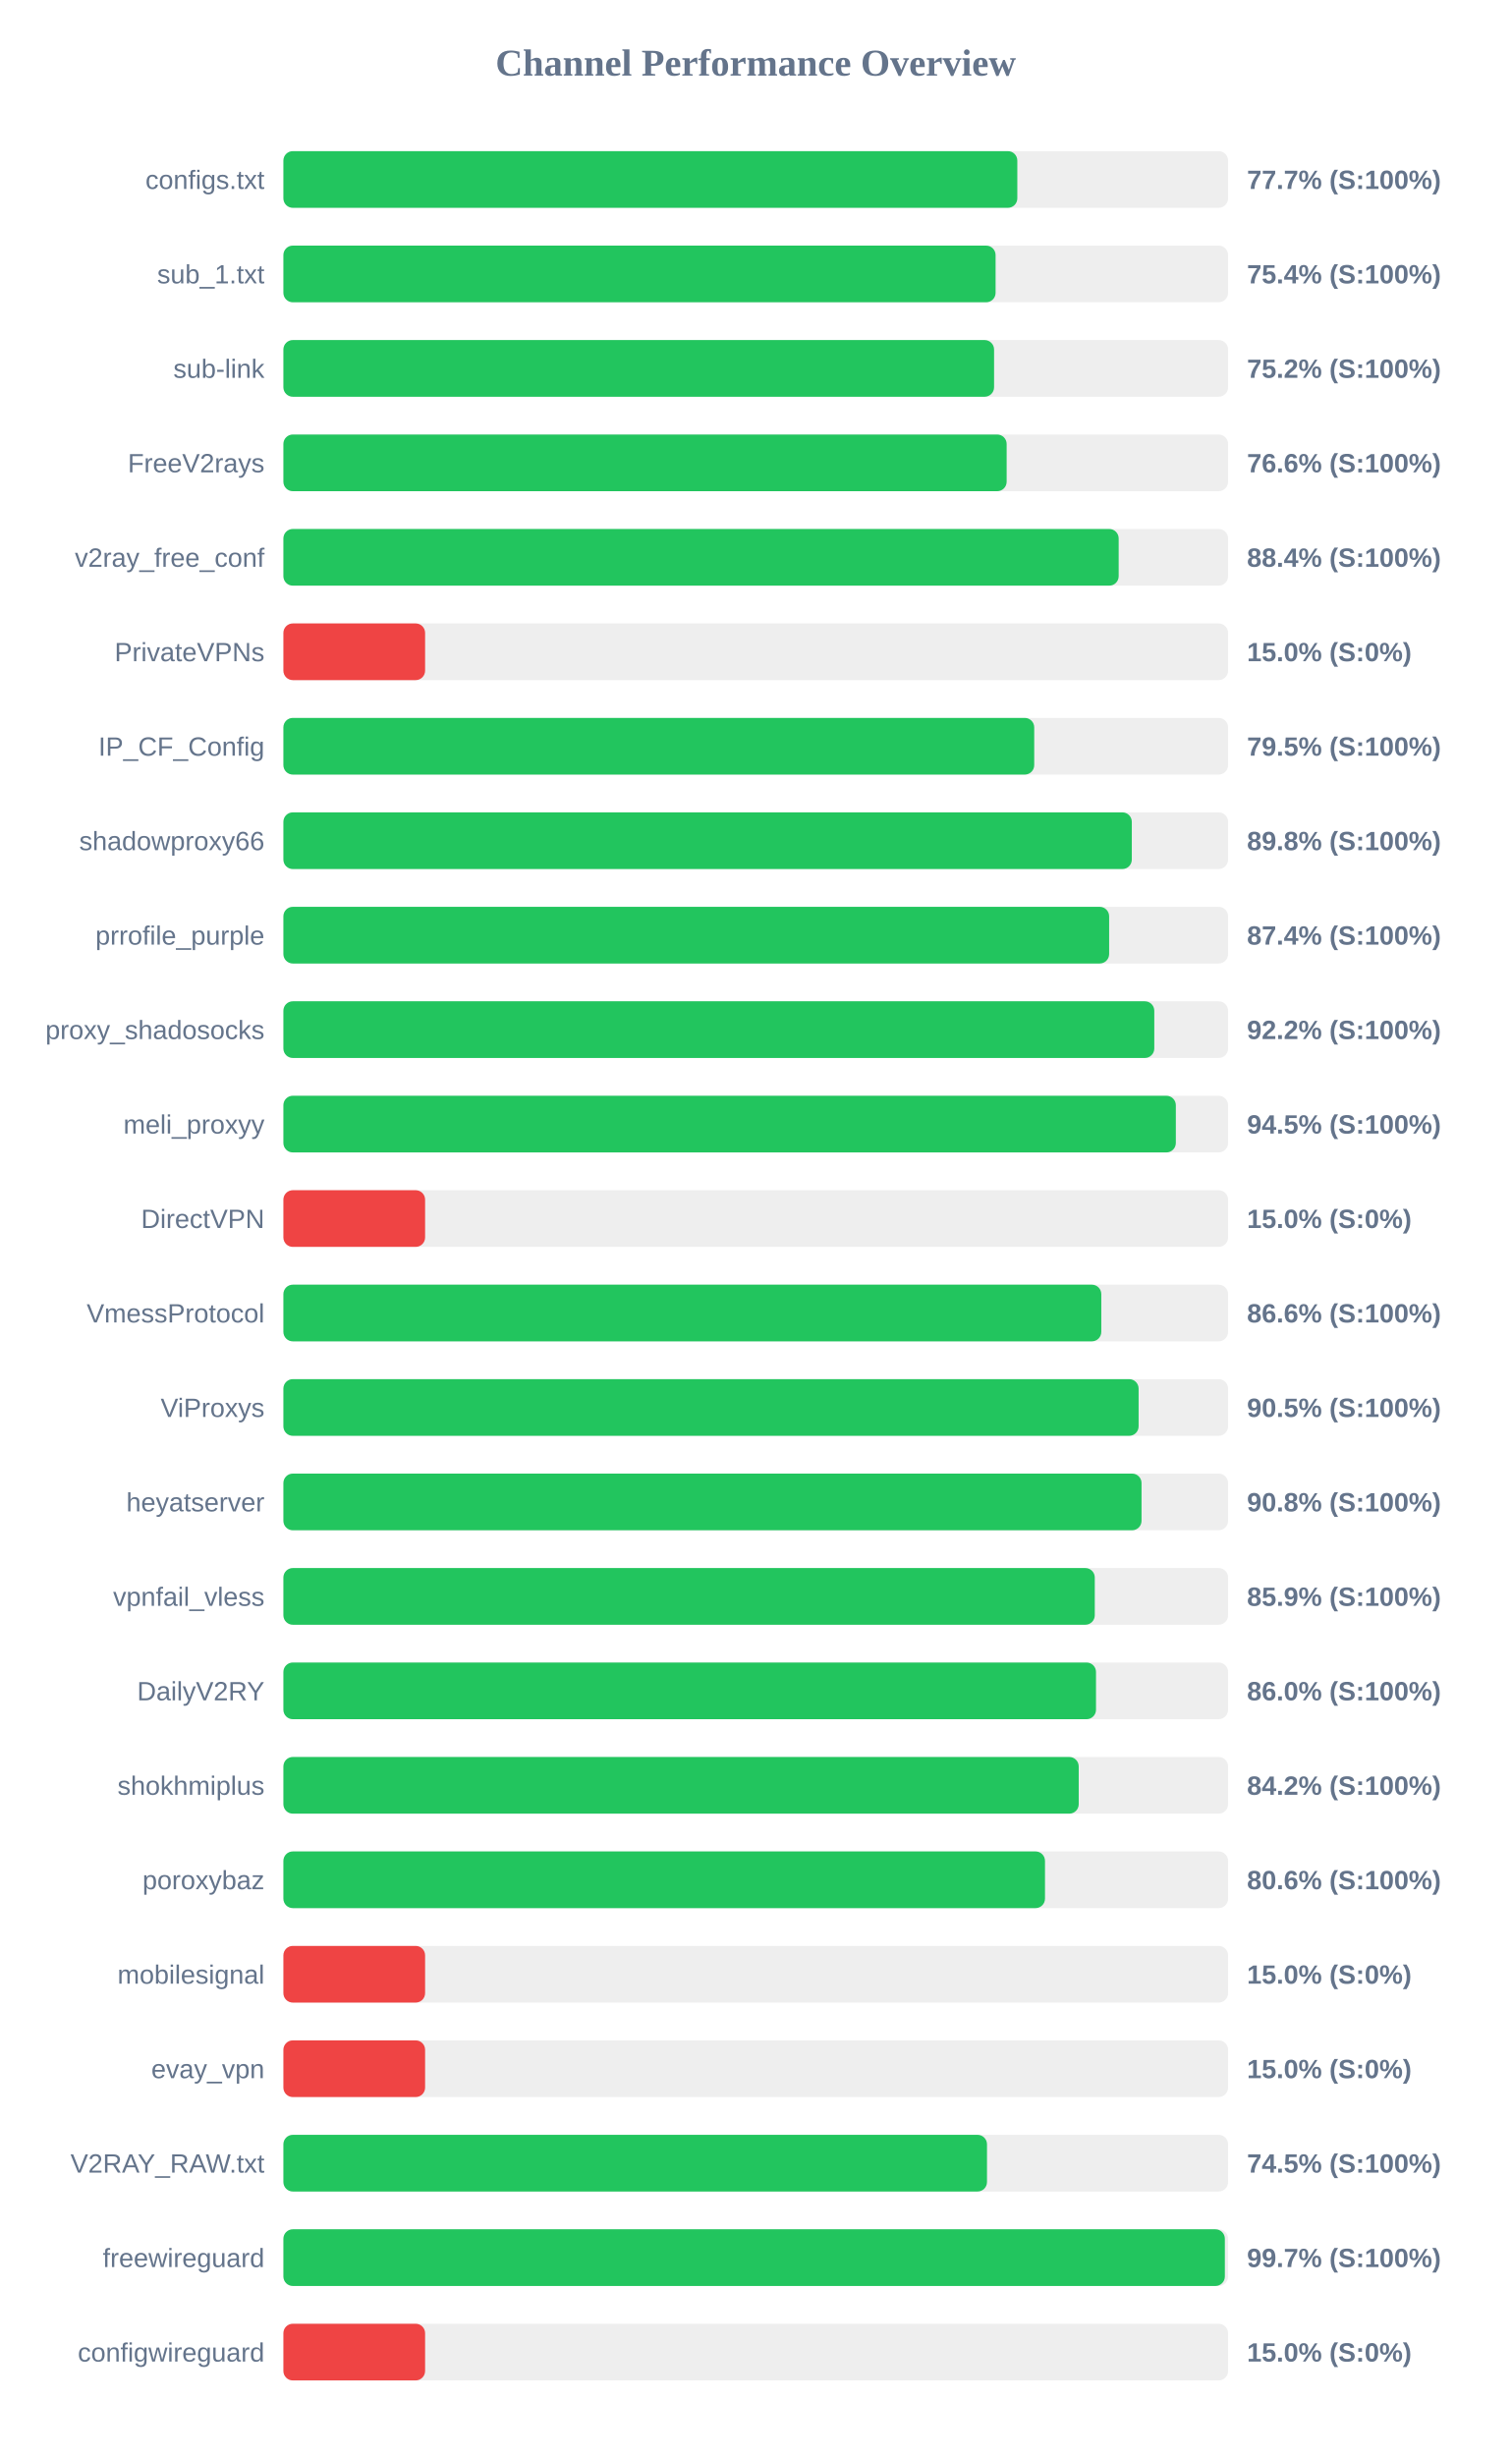
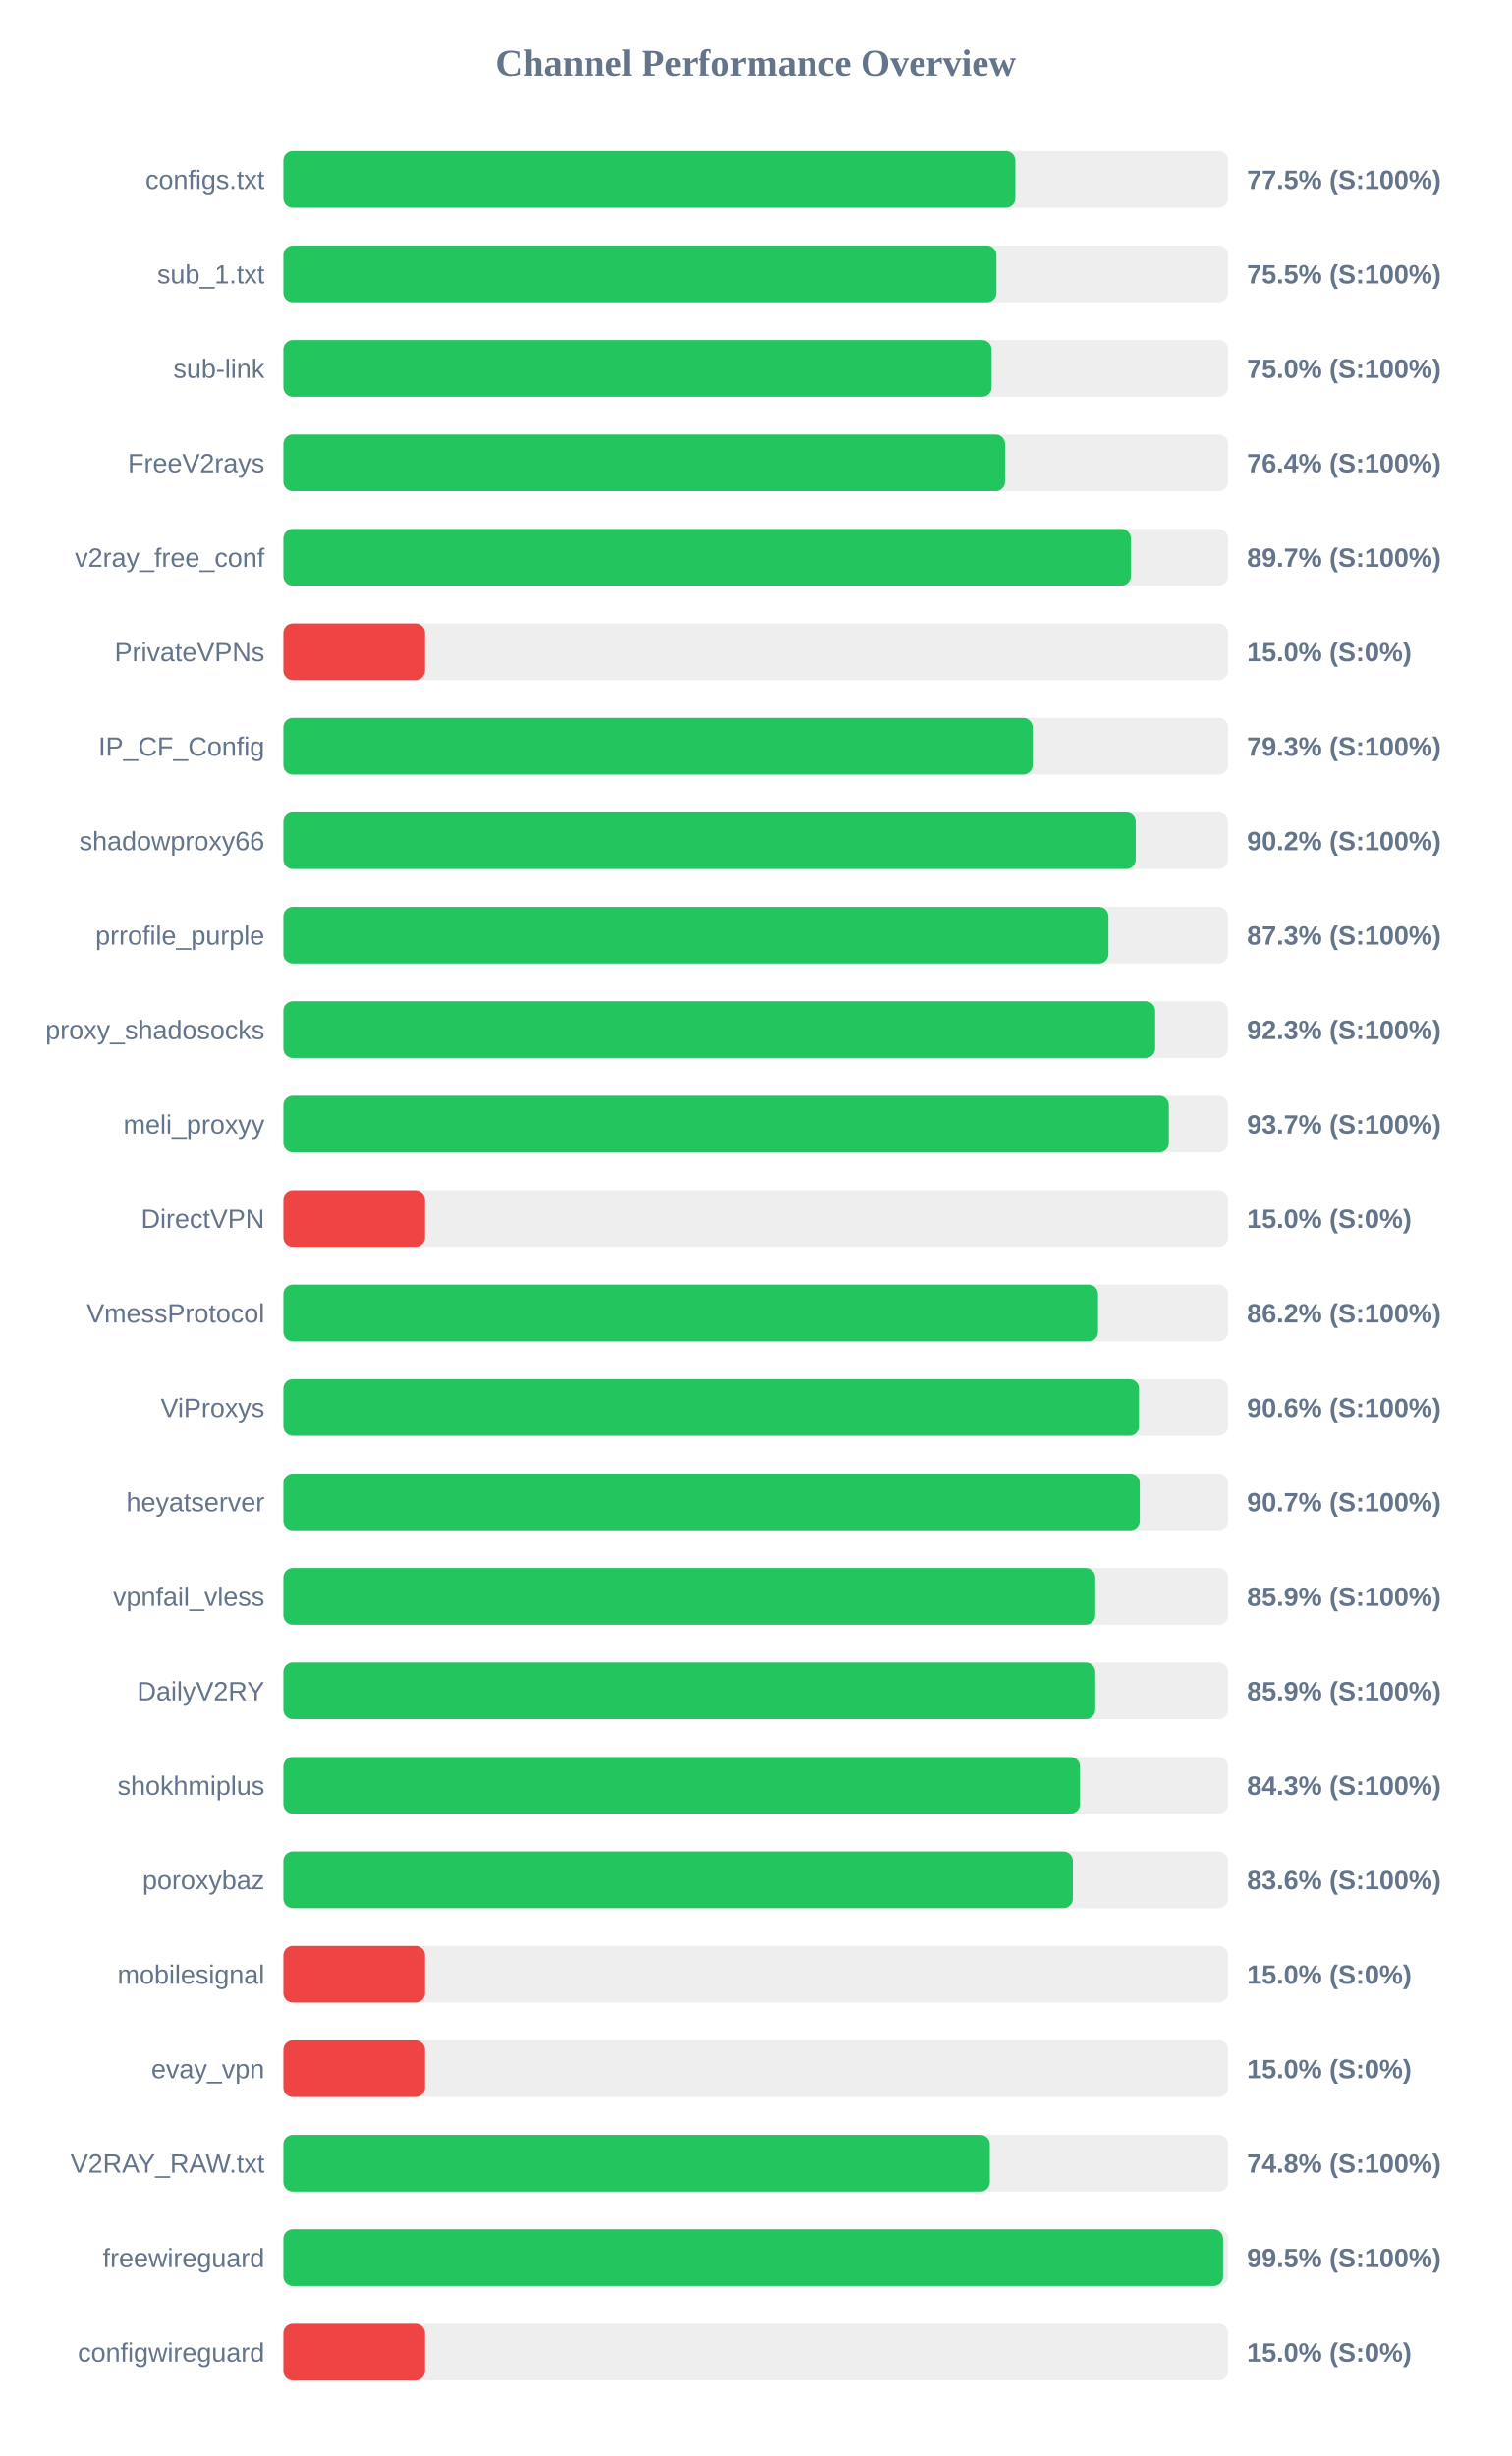
<svg xmlns="http://www.w3.org/2000/svg" width="800" height="1300" version="1.1">
  <style>
        .row { font: 14px Arial; fill: #64748b; }
        .score { font: bold 14px Arial; fill: #64748b; }
    </style>
  <text x="400" y="40" text-anchor="middle" font-size="20px" font-weight="bold" fill="#64748b">Channel Performance Overview</text>
  <rect x="150" y="80" width="500" height="30" fill="#eee" rx="5" />
-   <rect x="150" y="80" width="388.45" height="30" fill="#22c55e" rx="5" />
+   <rect x="150" y="80" width="387.4" height="30" fill="#22c55e" rx="5" />
  <text x="140" y="100" text-anchor="end" class="row">configs.txt</text>
-   <text x="660" y="100" text-anchor="start" class="score">77.7% (S:100%)</text>
+   <text x="660" y="100" text-anchor="start" class="score">77.5% (S:100%)</text>
  <rect x="150" y="130" width="500" height="30" fill="#eee" rx="5" />
-   <rect x="150" y="130" width="376.95" height="30" fill="#22c55e" rx="5" />
+   <rect x="150" y="130" width="377.4" height="30" fill="#22c55e" rx="5" />
  <text x="140" y="150" text-anchor="end" class="row">sub_1.txt</text>
-   <text x="660" y="150" text-anchor="start" class="score">75.4% (S:100%)</text>
+   <text x="660" y="150" text-anchor="start" class="score">75.5% (S:100%)</text>
  <rect x="150" y="180" width="500" height="30" fill="#eee" rx="5" />
-   <rect x="150" y="180" width="376.15" height="30" fill="#22c55e" rx="5" />
+   <rect x="150" y="180" width="374.85" height="30" fill="#22c55e" rx="5" />
  <text x="140" y="200" text-anchor="end" class="row">sub-link</text>
-   <text x="660" y="200" text-anchor="start" class="score">75.2% (S:100%)</text>
+   <text x="660" y="200" text-anchor="start" class="score">75.0% (S:100%)</text>
  <rect x="150" y="230" width="500" height="30" fill="#eee" rx="5" />
-   <rect x="150" y="230" width="382.8" height="30" fill="#22c55e" rx="5" />
+   <rect x="150" y="230" width="381.95" height="30" fill="#22c55e" rx="5" />
  <text x="140" y="250" text-anchor="end" class="row">FreeV2rays</text>
-   <text x="660" y="250" text-anchor="start" class="score">76.6% (S:100%)</text>
+   <text x="660" y="250" text-anchor="start" class="score">76.4% (S:100%)</text>
  <rect x="150" y="280" width="500" height="30" fill="#eee" rx="5" />
-   <rect x="150" y="280" width="442.1" height="30" fill="#22c55e" rx="5" />
+   <rect x="150" y="280" width="448.55" height="30" fill="#22c55e" rx="5" />
  <text x="140" y="300" text-anchor="end" class="row">v2ray_free_conf</text>
-   <text x="660" y="300" text-anchor="start" class="score">88.4% (S:100%)</text>
+   <text x="660" y="300" text-anchor="start" class="score">89.7% (S:100%)</text>
  <rect x="150" y="330" width="500" height="30" fill="#eee" rx="5" />
  <rect x="150" y="330" width="75.0" height="30" fill="#ef4444" rx="5" />
  <text x="140" y="350" text-anchor="end" class="row">PrivateVPNs</text>
  <text x="660" y="350" text-anchor="start" class="score">15.0% (S:0%)</text>
  <rect x="150" y="380" width="500" height="30" fill="#eee" rx="5" />
-   <rect x="150" y="380" width="397.4" height="30" fill="#22c55e" rx="5" />
+   <rect x="150" y="380" width="396.55" height="30" fill="#22c55e" rx="5" />
  <text x="140" y="400" text-anchor="end" class="row">IP_CF_Config</text>
-   <text x="660" y="400" text-anchor="start" class="score">79.5% (S:100%)</text>
+   <text x="660" y="400" text-anchor="start" class="score">79.3% (S:100%)</text>
  <rect x="150" y="430" width="500" height="30" fill="#eee" rx="5" />
-   <rect x="150" y="430" width="449.05" height="30" fill="#22c55e" rx="5" />
+   <rect x="150" y="430" width="451.1" height="30" fill="#22c55e" rx="5" />
  <text x="140" y="450" text-anchor="end" class="row">shadowproxy66</text>
-   <text x="660" y="450" text-anchor="start" class="score">89.8% (S:100%)</text>
+   <text x="660" y="450" text-anchor="start" class="score">90.2% (S:100%)</text>
  <rect x="150" y="480" width="500" height="30" fill="#eee" rx="5" />
-   <rect x="150" y="480" width="437.05" height="30" fill="#22c55e" rx="5" />
+   <rect x="150" y="480" width="436.65" height="30" fill="#22c55e" rx="5" />
  <text x="140" y="500" text-anchor="end" class="row">prrofile_purple</text>
-   <text x="660" y="500" text-anchor="start" class="score">87.4% (S:100%)</text>
+   <text x="660" y="500" text-anchor="start" class="score">87.3% (S:100%)</text>
  <rect x="150" y="530" width="500" height="30" fill="#eee" rx="5" />
-   <rect x="150" y="530" width="460.95" height="30" fill="#22c55e" rx="5" />
+   <rect x="150" y="530" width="461.4" height="30" fill="#22c55e" rx="5" />
  <text x="140" y="550" text-anchor="end" class="row">proxy_shadosocks</text>
-   <text x="660" y="550" text-anchor="start" class="score">92.2% (S:100%)</text>
+   <text x="660" y="550" text-anchor="start" class="score">92.3% (S:100%)</text>
  <rect x="150" y="580" width="500" height="30" fill="#eee" rx="5" />
-   <rect x="150" y="580" width="472.35" height="30" fill="#22c55e" rx="5" />
+   <rect x="150" y="580" width="468.65" height="30" fill="#22c55e" rx="5" />
  <text x="140" y="600" text-anchor="end" class="row">meli_proxyy</text>
-   <text x="660" y="600" text-anchor="start" class="score">94.5% (S:100%)</text>
+   <text x="660" y="600" text-anchor="start" class="score">93.7% (S:100%)</text>
  <rect x="150" y="630" width="500" height="30" fill="#eee" rx="5" />
  <rect x="150" y="630" width="75.0" height="30" fill="#ef4444" rx="5" />
  <text x="140" y="650" text-anchor="end" class="row">DirectVPN</text>
  <text x="660" y="650" text-anchor="start" class="score">15.0% (S:0%)</text>
  <rect x="150" y="680" width="500" height="30" fill="#eee" rx="5" />
-   <rect x="150" y="680" width="432.9" height="30" fill="#22c55e" rx="5" />
+   <rect x="150" y="680" width="431.15" height="30" fill="#22c55e" rx="5" />
  <text x="140" y="700" text-anchor="end" class="row">VmessProtocol</text>
-   <text x="660" y="700" text-anchor="start" class="score">86.6% (S:100%)</text>
+   <text x="660" y="700" text-anchor="start" class="score">86.2% (S:100%)</text>
  <rect x="150" y="730" width="500" height="30" fill="#eee" rx="5" />
-   <rect x="150" y="730" width="452.65" height="30" fill="#22c55e" rx="5" />
+   <rect x="150" y="730" width="452.85" height="30" fill="#22c55e" rx="5" />
  <text x="140" y="750" text-anchor="end" class="row">ViProxys</text>
-   <text x="660" y="750" text-anchor="start" class="score">90.5% (S:100%)</text>
+   <text x="660" y="750" text-anchor="start" class="score">90.6% (S:100%)</text>
  <rect x="150" y="780" width="500" height="30" fill="#eee" rx="5" />
-   <rect x="150" y="780" width="454.2" height="30" fill="#22c55e" rx="5" />
+   <rect x="150" y="780" width="453.25" height="30" fill="#22c55e" rx="5" />
  <text x="140" y="800" text-anchor="end" class="row">heyatserver</text>
-   <text x="660" y="800" text-anchor="start" class="score">90.8% (S:100%)</text>
+   <text x="660" y="800" text-anchor="start" class="score">90.7% (S:100%)</text>
  <rect x="150" y="830" width="500" height="30" fill="#eee" rx="5" />
-   <rect x="150" y="830" width="429.45" height="30" fill="#22c55e" rx="5" />
+   <rect x="150" y="830" width="429.7" height="30" fill="#22c55e" rx="5" />
  <text x="140" y="850" text-anchor="end" class="row">vpnfail_vless</text>
  <text x="660" y="850" text-anchor="start" class="score">85.9% (S:100%)</text>
  <rect x="150" y="880" width="500" height="30" fill="#eee" rx="5" />
-   <rect x="150" y="880" width="430.1" height="30" fill="#22c55e" rx="5" />
+   <rect x="150" y="880" width="429.7" height="30" fill="#22c55e" rx="5" />
  <text x="140" y="900" text-anchor="end" class="row">DailyV2RY</text>
-   <text x="660" y="900" text-anchor="start" class="score">86.0% (S:100%)</text>
+   <text x="660" y="900" text-anchor="start" class="score">85.9% (S:100%)</text>
  <rect x="150" y="930" width="500" height="30" fill="#eee" rx="5" />
-   <rect x="150" y="930" width="420.95" height="30" fill="#22c55e" rx="5" />
+   <rect x="150" y="930" width="421.6" height="30" fill="#22c55e" rx="5" />
  <text x="140" y="950" text-anchor="end" class="row">shokhmiplus</text>
-   <text x="660" y="950" text-anchor="start" class="score">84.2% (S:100%)</text>
+   <text x="660" y="950" text-anchor="start" class="score">84.3% (S:100%)</text>
  <rect x="150" y="980" width="500" height="30" fill="#eee" rx="5" />
-   <rect x="150" y="980" width="403.1" height="30" fill="#22c55e" rx="5" />
+   <rect x="150" y="980" width="417.85" height="30" fill="#22c55e" rx="5" />
  <text x="140" y="1000" text-anchor="end" class="row">poroxybaz</text>
-   <text x="660" y="1000" text-anchor="start" class="score">80.6% (S:100%)</text>
+   <text x="660" y="1000" text-anchor="start" class="score">83.6% (S:100%)</text>
  <rect x="150" y="1030" width="500" height="30" fill="#eee" rx="5" />
  <rect x="150" y="1030" width="75.0" height="30" fill="#ef4444" rx="5" />
  <text x="140" y="1050" text-anchor="end" class="row">mobilesignal</text>
  <text x="660" y="1050" text-anchor="start" class="score">15.0% (S:0%)</text>
  <rect x="150" y="1080" width="500" height="30" fill="#eee" rx="5" />
  <rect x="150" y="1080" width="75.0" height="30" fill="#ef4444" rx="5" />
  <text x="140" y="1100" text-anchor="end" class="row">evay_vpn</text>
  <text x="660" y="1100" text-anchor="start" class="score">15.0% (S:0%)</text>
  <rect x="150" y="1130" width="500" height="30" fill="#eee" rx="5" />
-   <rect x="150" y="1130" width="372.4" height="30" fill="#22c55e" rx="5" />
+   <rect x="150" y="1130" width="373.9" height="30" fill="#22c55e" rx="5" />
  <text x="140" y="1150" text-anchor="end" class="row">V2RAY_RAW.txt</text>
-   <text x="660" y="1150" text-anchor="start" class="score">74.5% (S:100%)</text>
+   <text x="660" y="1150" text-anchor="start" class="score">74.8% (S:100%)</text>
  <rect x="150" y="1180" width="500" height="30" fill="#eee" rx="5" />
-   <rect x="150" y="1180" width="498.3" height="30" fill="#22c55e" rx="5" />
+   <rect x="150" y="1180" width="497.35" height="30" fill="#22c55e" rx="5" />
  <text x="140" y="1200" text-anchor="end" class="row">freewireguard</text>
-   <text x="660" y="1200" text-anchor="start" class="score">99.7% (S:100%)</text>
+   <text x="660" y="1200" text-anchor="start" class="score">99.5% (S:100%)</text>
  <rect x="150" y="1230" width="500" height="30" fill="#eee" rx="5" />
  <rect x="150" y="1230" width="75.0" height="30" fill="#ef4444" rx="5" />
  <text x="140" y="1250" text-anchor="end" class="row">configwireguard</text>
  <text x="660" y="1250" text-anchor="start" class="score">15.0% (S:0%)</text>
</svg>
